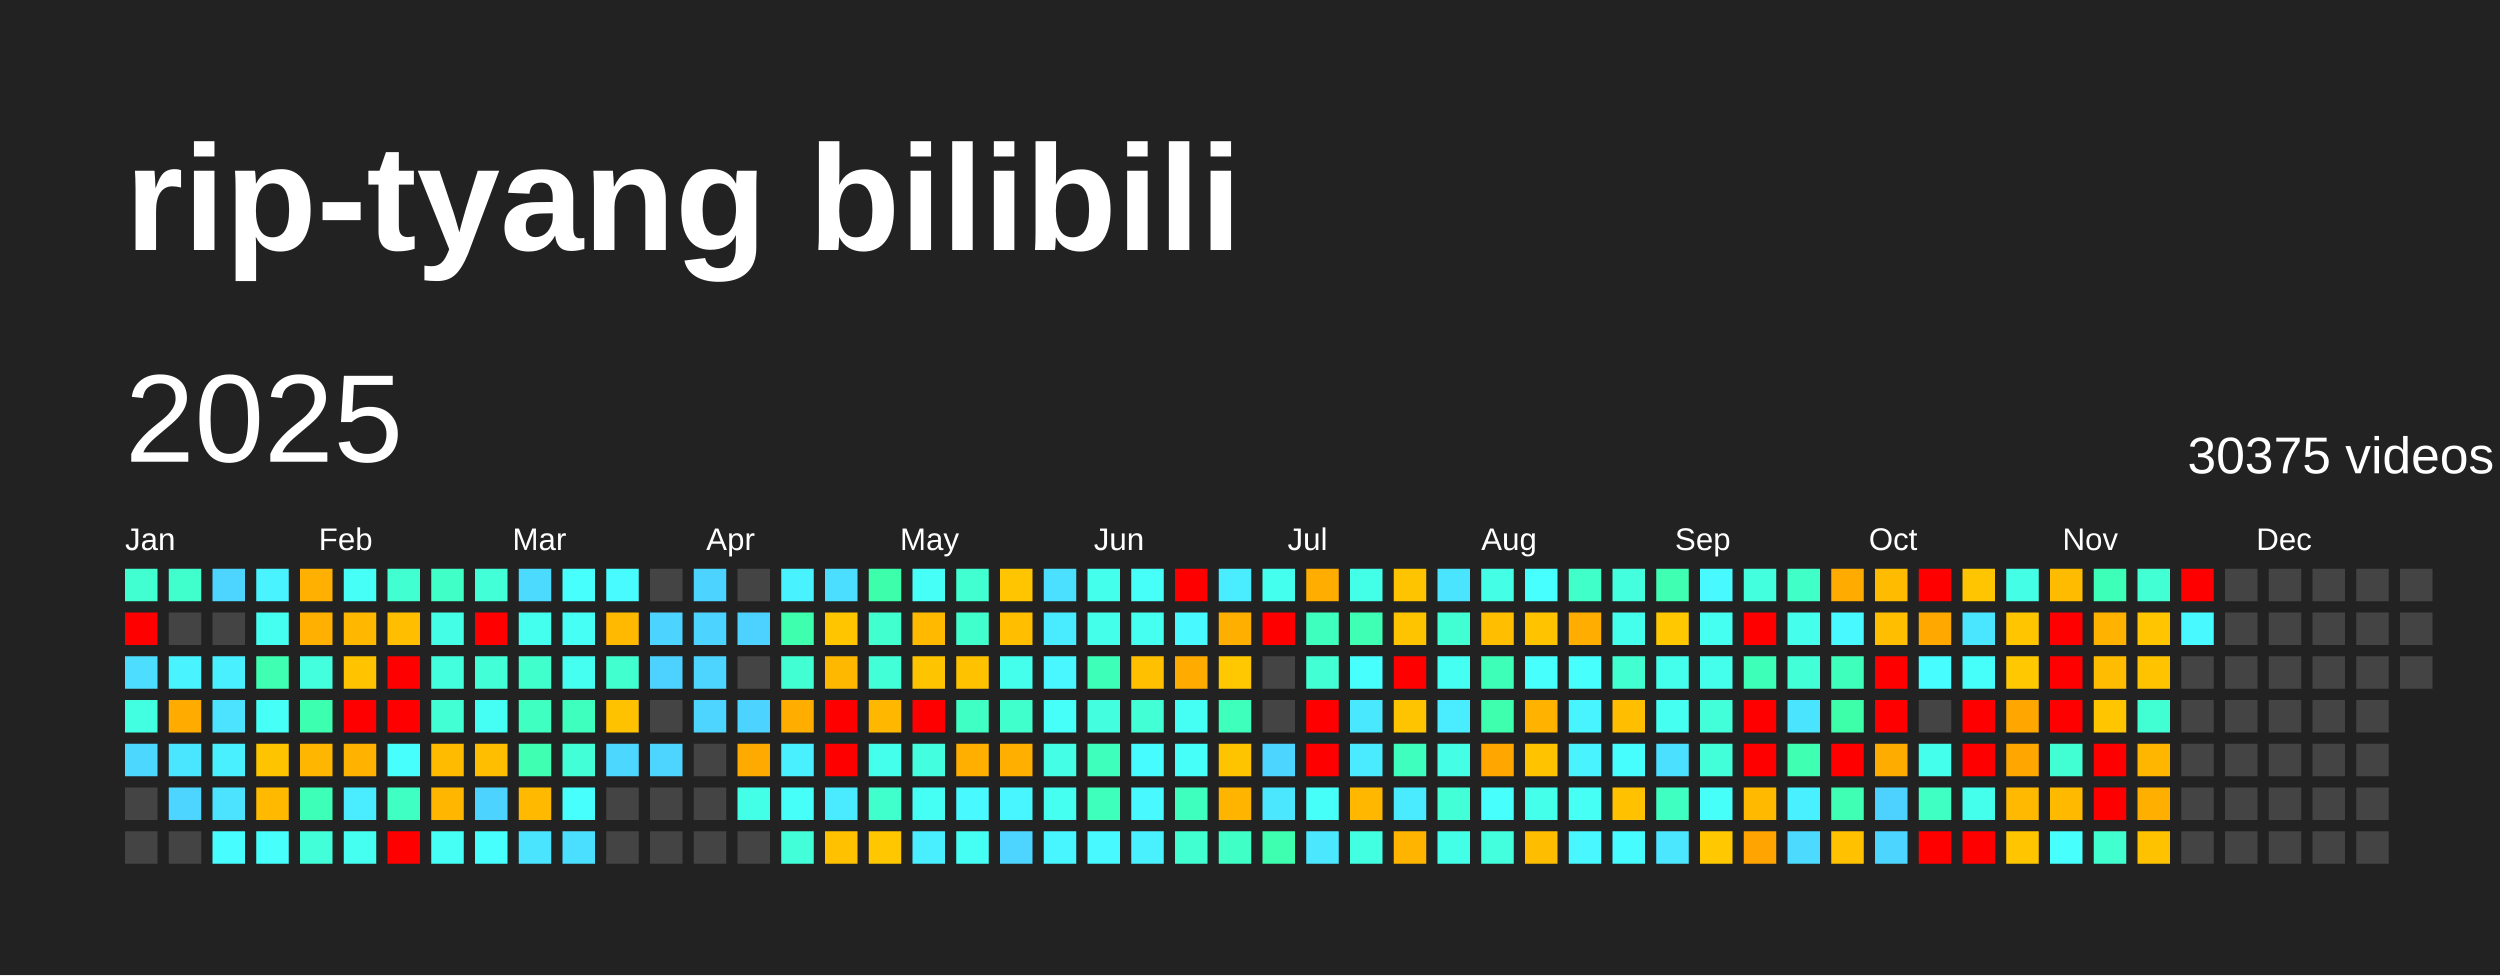
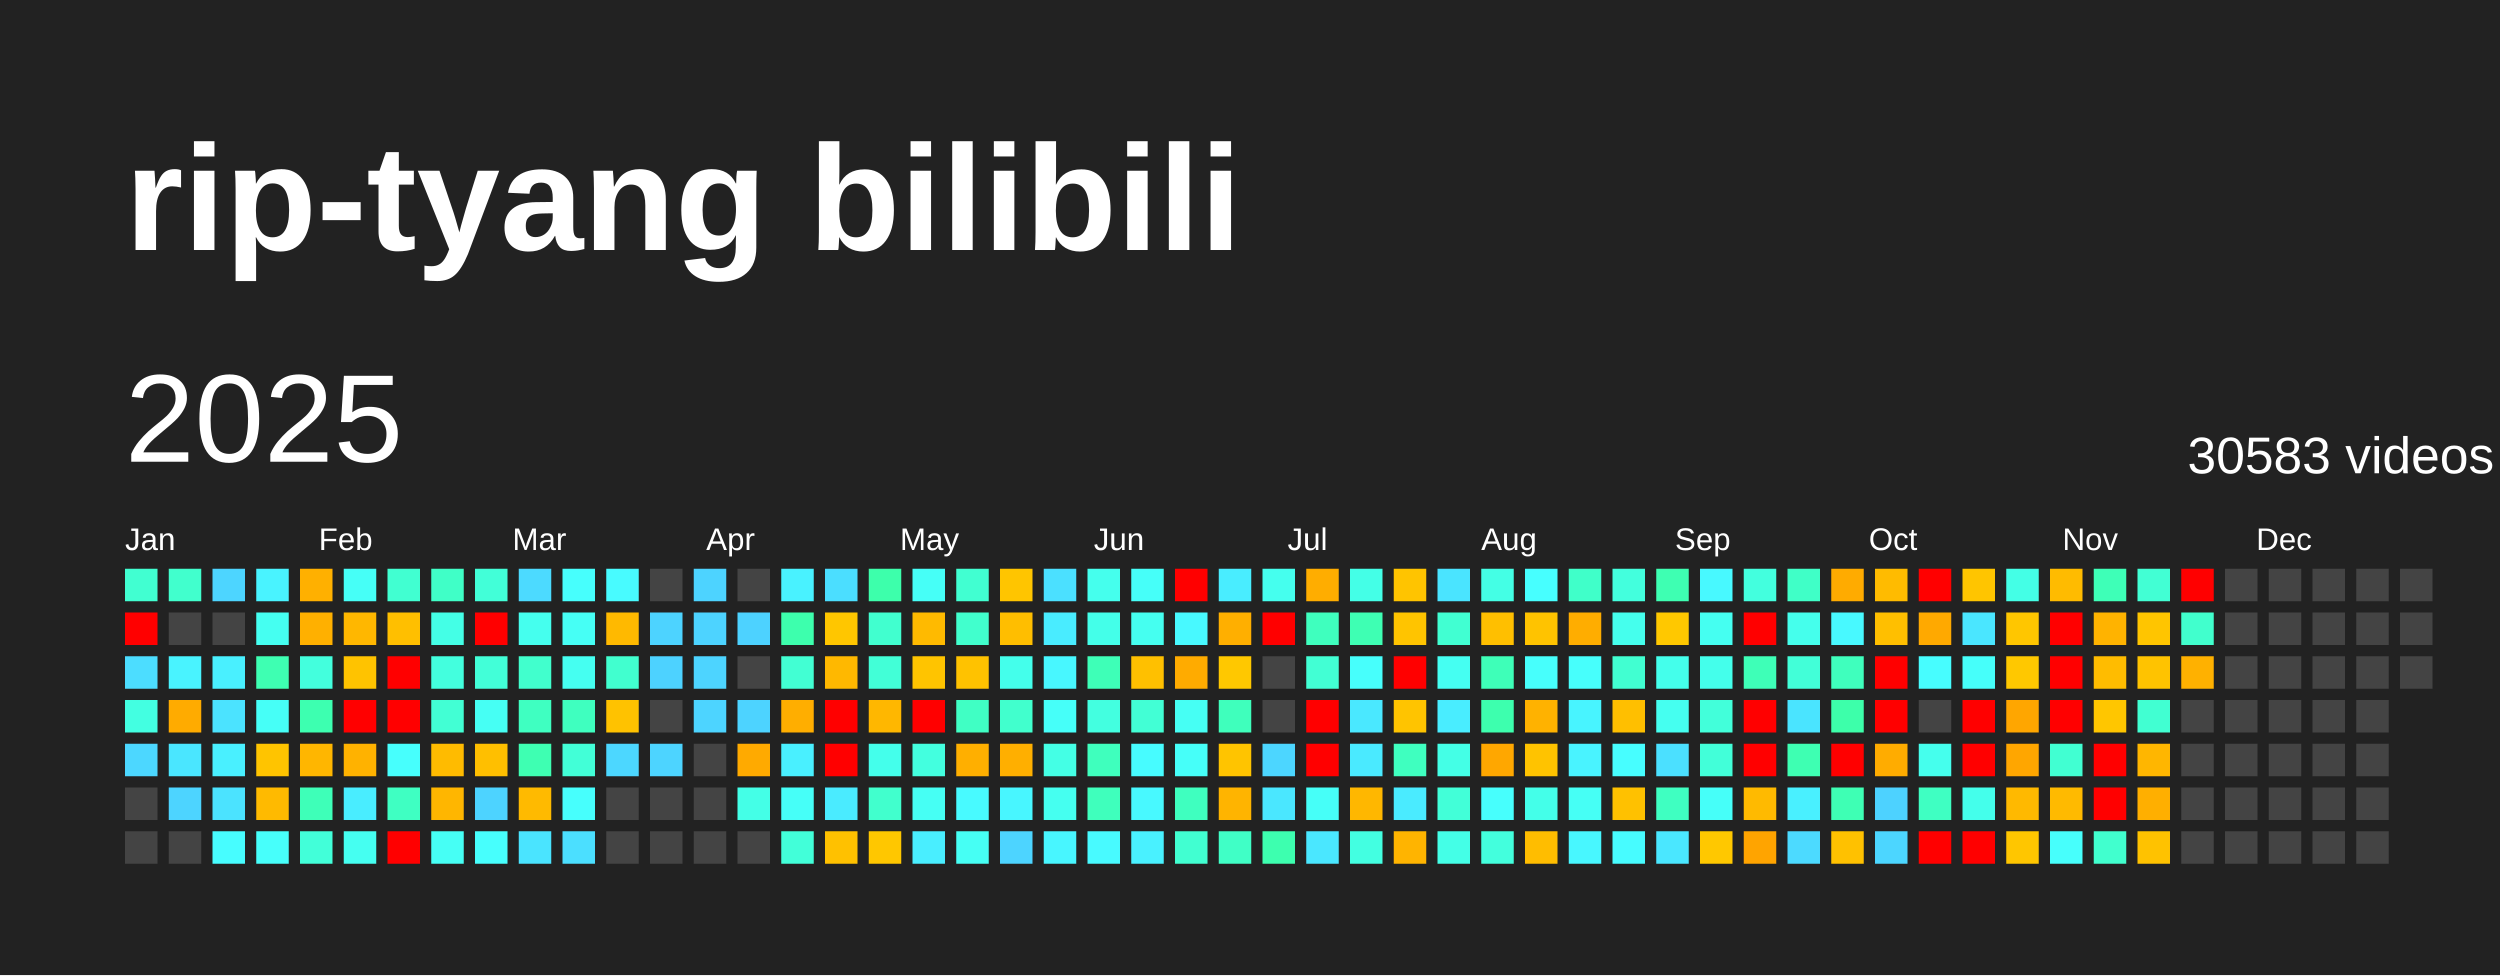
<svg xmlns="http://www.w3.org/2000/svg" baseProfile="full" height="78mm" version="1.1" viewBox="0,0,200,78" width="200mm">
  <defs />
  <rect fill="#222222" height="78" width="200" x="0" y="0" />
  <text fill="#FFFFFF" style="font-size:12px; font-family:Arial; font-weight:bold;" x="10" y="20">rip-tyang bilibili</text>
  <text dominant-baseline="hanging" fill="#FFFFFF" style="font-size:10.0px; font-family:Arial;" x="10" y="30">2025</text>
-   <text dominant-baseline="hanging" fill="#FFFFFF" style="font-size:4.125px; font-family:Arial;" x="175" y="35">30375 videos</text>
+   <text dominant-baseline="hanging" fill="#FFFFFF" style="font-size:4.125px; font-family:Arial;" x="175" y="35">30583 videos</text>
  <text fill="#FFFFFF" style="font-size:2.5px; font-family:Arial" x="10.0" y="44">Jan</text>
  <text fill="#FFFFFF" style="font-size:2.5px; font-family:Arial" x="25.5" y="44">Feb</text>
  <text fill="#FFFFFF" style="font-size:2.5px; font-family:Arial" x="41.0" y="44">Mar</text>
  <text fill="#FFFFFF" style="font-size:2.5px; font-family:Arial" x="56.5" y="44">Apr</text>
  <text fill="#FFFFFF" style="font-size:2.5px; font-family:Arial" x="72.0" y="44">May</text>
  <text fill="#FFFFFF" style="font-size:2.5px; font-family:Arial" x="87.5" y="44">Jun</text>
  <text fill="#FFFFFF" style="font-size:2.5px; font-family:Arial" x="103.0" y="44">Jul</text>
  <text fill="#FFFFFF" style="font-size:2.5px; font-family:Arial" x="118.5" y="44">Aug</text>
  <text fill="#FFFFFF" style="font-size:2.5px; font-family:Arial" x="134.0" y="44">Sep</text>
  <text fill="#FFFFFF" style="font-size:2.5px; font-family:Arial" x="149.5" y="44">Oct</text>
  <text fill="#FFFFFF" style="font-size:2.5px; font-family:Arial" x="165.0" y="44">Nov</text>
  <text fill="#FFFFFF" style="font-size:2.5px; font-family:Arial" x="180.5" y="44">Dec</text>
  <rect fill="#41ffd1" height="2.6" width="2.6" x="10.0" y="45.5" />
  <rect fill="red" height="2.6" width="2.6" x="10.0" y="49.0" />
  <rect fill="#4cddff" height="2.6" width="2.6" x="10.0" y="52.5" />
  <rect fill="#43ffe1" height="2.6" width="2.6" x="10.0" y="56.0" />
  <rect fill="#4cd7ff" height="2.6" width="2.6" x="10.0" y="59.5" />
  <rect fill="#444444" height="2.6" width="2.6" x="10.0" y="63.0" />
  <rect fill="#444444" height="2.6" width="2.6" x="10.0" y="66.5" />
  <rect fill="#41ffcd" height="2.6" width="2.6" x="13.5" y="45.5" />
  <rect fill="#444444" height="2.6" width="2.6" x="13.5" y="49.0" />
  <rect fill="#49f3ff" height="2.6" width="2.6" x="13.5" y="52.5" />
  <rect fill="#ffab00" height="2.6" width="2.6" x="13.5" y="56.0" />
  <rect fill="#4ae6ff" height="2.6" width="2.6" x="13.5" y="59.5" />
  <rect fill="#4dd4ff" height="2.6" width="2.6" x="13.5" y="63.0" />
  <rect fill="#444444" height="2.6" width="2.6" x="13.5" y="66.5" />
  <rect fill="#4dd5ff" height="2.6" width="2.6" x="17.0" y="45.5" />
  <rect fill="#444444" height="2.6" width="2.6" x="17.0" y="49.0" />
  <rect fill="#49f0ff" height="2.6" width="2.6" x="17.0" y="52.5" />
  <rect fill="#4be3ff" height="2.6" width="2.6" x="17.0" y="56.0" />
  <rect fill="#49f0ff" height="2.6" width="2.6" x="17.0" y="59.5" />
  <rect fill="#4be3ff" height="2.6" width="2.6" x="17.0" y="63.0" />
  <rect fill="#47fdff" height="2.6" width="2.6" x="17.0" y="66.5" />
  <rect fill="#49f3ff" height="2.6" width="2.6" x="20.5" y="45.5" />
  <rect fill="#45fff1" height="2.6" width="2.6" x="20.5" y="49.0" />
  <rect fill="#3effb2" height="2.6" width="2.6" x="20.5" y="52.5" />
  <rect fill="#46fff7" height="2.6" width="2.6" x="20.5" y="56.0" />
  <rect fill="#ffc400" height="2.6" width="2.6" x="20.5" y="59.5" />
  <rect fill="#ffba00" height="2.6" width="2.6" x="20.5" y="63.0" />
  <rect fill="#47fffb" height="2.6" width="2.6" x="20.5" y="66.5" />
  <rect fill="#ffb000" height="2.6" width="2.6" x="24.0" y="45.5" />
  <rect fill="#ffb000" height="2.6" width="2.6" x="24.0" y="49.0" />
  <rect fill="#43ffdd" height="2.6" width="2.6" x="24.0" y="52.5" />
  <rect fill="#3dffb0" height="2.6" width="2.6" x="24.0" y="56.0" />
  <rect fill="#ffb600" height="2.6" width="2.6" x="24.0" y="59.5" />
  <rect fill="#3effb8" height="2.6" width="2.6" x="24.0" y="63.0" />
  <rect fill="#42ffd9" height="2.6" width="2.6" x="24.0" y="66.5" />
  <rect fill="#46fff7" height="2.6" width="2.6" x="27.5" y="45.5" />
  <rect fill="#ffb700" height="2.6" width="2.6" x="27.5" y="49.0" />
  <rect fill="#ffc300" height="2.6" width="2.6" x="27.5" y="52.5" />
  <rect fill="red" height="2.6" width="2.6" x="27.5" y="56.0" />
  <rect fill="#ffb200" height="2.6" width="2.6" x="27.5" y="59.5" />
  <rect fill="#49edff" height="2.6" width="2.6" x="27.5" y="63.0" />
  <rect fill="#45fff1" height="2.6" width="2.6" x="27.5" y="66.5" />
  <rect fill="#41ffd1" height="2.6" width="2.6" x="31.0" y="45.5" />
  <rect fill="#ffbf00" height="2.6" width="2.6" x="31.0" y="49.0" />
  <rect fill="red" height="2.6" width="2.6" x="31.0" y="52.5" />
  <rect fill="red" height="2.6" width="2.6" x="31.0" y="56.0" />
  <rect fill="#47fffd" height="2.6" width="2.6" x="31.0" y="59.5" />
  <rect fill="#3fffc2" height="2.6" width="2.6" x="31.0" y="63.0" />
  <rect fill="red" height="2.6" width="2.6" x="31.0" y="66.5" />
  <rect fill="#40ffc7" height="2.6" width="2.6" x="34.5" y="45.5" />
  <rect fill="#44ffe6" height="2.6" width="2.6" x="34.5" y="49.0" />
  <rect fill="#43ffde" height="2.6" width="2.6" x="34.5" y="52.5" />
  <rect fill="#42ffd4" height="2.6" width="2.6" x="34.5" y="56.0" />
  <rect fill="#ffbb00" height="2.6" width="2.6" x="34.5" y="59.5" />
  <rect fill="#ffb600" height="2.6" width="2.6" x="34.5" y="63.0" />
  <rect fill="#46fff5" height="2.6" width="2.6" x="34.5" y="66.5" />
  <rect fill="#42ffd8" height="2.6" width="2.6" x="38.0" y="45.5" />
  <rect fill="red" height="2.6" width="2.6" x="38.0" y="49.0" />
  <rect fill="#42ffd8" height="2.6" width="2.6" x="38.0" y="52.5" />
  <rect fill="#46fff4" height="2.6" width="2.6" x="38.0" y="56.0" />
  <rect fill="#ffbf00" height="2.6" width="2.6" x="38.0" y="59.5" />
  <rect fill="#4dd3ff" height="2.6" width="2.6" x="38.0" y="63.0" />
  <rect fill="#47fffd" height="2.6" width="2.6" x="38.0" y="66.5" />
  <rect fill="#4cdaff" height="2.6" width="2.6" x="41.5" y="45.5" />
  <rect fill="#45ffee" height="2.6" width="2.6" x="41.5" y="49.0" />
  <rect fill="#41ffcd" height="2.6" width="2.6" x="41.5" y="52.5" />
  <rect fill="#3fffc1" height="2.6" width="2.6" x="41.5" y="56.0" />
  <rect fill="#3effb2" height="2.6" width="2.6" x="41.5" y="59.5" />
  <rect fill="#ffba00" height="2.6" width="2.6" x="41.5" y="63.0" />
  <rect fill="#4ae4ff" height="2.6" width="2.6" x="41.5" y="66.5" />
  <rect fill="#47fffd" height="2.6" width="2.6" x="45.0" y="45.5" />
  <rect fill="#46fff5" height="2.6" width="2.6" x="45.0" y="49.0" />
  <rect fill="#45fff1" height="2.6" width="2.6" x="45.0" y="52.5" />
  <rect fill="#3fffbf" height="2.6" width="2.6" x="45.0" y="56.0" />
  <rect fill="#42ffd7" height="2.6" width="2.6" x="45.0" y="59.5" />
  <rect fill="#47fffd" height="2.6" width="2.6" x="45.0" y="63.0" />
  <rect fill="#4bdfff" height="2.6" width="2.6" x="45.0" y="66.5" />
  <rect fill="#48fbff" height="2.6" width="2.6" x="48.5" y="45.5" />
  <rect fill="#ffb900" height="2.6" width="2.6" x="48.5" y="49.0" />
  <rect fill="#41ffcf" height="2.6" width="2.6" x="48.5" y="52.5" />
  <rect fill="#ffc200" height="2.6" width="2.6" x="48.5" y="56.0" />
  <rect fill="#4cd7ff" height="2.6" width="2.6" x="48.5" y="59.5" />
  <rect fill="#444444" height="2.6" width="2.6" x="48.5" y="63.0" />
  <rect fill="#444444" height="2.6" width="2.6" x="48.5" y="66.5" />
  <rect fill="#444444" height="2.6" width="2.6" x="52.0" y="45.5" />
  <rect fill="#4dd3ff" height="2.6" width="2.6" x="52.0" y="49.0" />
  <rect fill="#4dd2ff" height="2.6" width="2.6" x="52.0" y="52.5" />
  <rect fill="#444444" height="2.6" width="2.6" x="52.0" y="56.0" />
  <rect fill="#4dd4ff" height="2.6" width="2.6" x="52.0" y="59.5" />
  <rect fill="#444444" height="2.6" width="2.6" x="52.0" y="63.0" />
  <rect fill="#444444" height="2.6" width="2.6" x="52.0" y="66.5" />
  <rect fill="#4dd3ff" height="2.6" width="2.6" x="55.5" y="45.5" />
  <rect fill="#4dd3ff" height="2.6" width="2.6" x="55.5" y="49.0" />
  <rect fill="#4dd4ff" height="2.6" width="2.6" x="55.5" y="52.5" />
  <rect fill="#4dd4ff" height="2.6" width="2.6" x="55.5" y="56.0" />
  <rect fill="#444444" height="2.6" width="2.6" x="55.5" y="59.5" />
  <rect fill="#444444" height="2.6" width="2.6" x="55.5" y="63.0" />
  <rect fill="#444444" height="2.6" width="2.6" x="55.5" y="66.5" />
  <rect fill="#444444" height="2.6" width="2.6" x="59.0" y="45.5" />
  <rect fill="#4dd2ff" height="2.6" width="2.6" x="59.0" y="49.0" />
  <rect fill="#444444" height="2.6" width="2.6" x="59.0" y="52.5" />
  <rect fill="#4dd3ff" height="2.6" width="2.6" x="59.0" y="56.0" />
  <rect fill="#ffaa00" height="2.6" width="2.6" x="59.0" y="59.5" />
  <rect fill="#44ffe7" height="2.6" width="2.6" x="59.0" y="63.0" />
  <rect fill="#444444" height="2.6" width="2.6" x="59.0" y="66.5" />
  <rect fill="#49f2ff" height="2.6" width="2.6" x="62.5" y="45.5" />
  <rect fill="#3dffad" height="2.6" width="2.6" x="62.5" y="49.0" />
  <rect fill="#42ffd3" height="2.6" width="2.6" x="62.5" y="52.5" />
  <rect fill="#ffae00" height="2.6" width="2.6" x="62.5" y="56.0" />
  <rect fill="#49f0ff" height="2.6" width="2.6" x="62.5" y="59.5" />
  <rect fill="#46fff8" height="2.6" width="2.6" x="62.5" y="63.0" />
  <rect fill="#42ffd9" height="2.6" width="2.6" x="62.5" y="66.5" />
  <rect fill="#4bdeff" height="2.6" width="2.6" x="66.0" y="45.5" />
  <rect fill="#ffc600" height="2.6" width="2.6" x="66.0" y="49.0" />
  <rect fill="#ffb800" height="2.6" width="2.6" x="66.0" y="52.5" />
  <rect fill="red" height="2.6" width="2.6" x="66.0" y="56.0" />
  <rect fill="red" height="2.6" width="2.6" x="66.0" y="59.5" />
  <rect fill="#4aebff" height="2.6" width="2.6" x="66.0" y="63.0" />
  <rect fill="#ffc100" height="2.6" width="2.6" x="66.0" y="66.5" />
  <rect fill="#3dffab" height="2.6" width="2.6" x="69.5" y="45.5" />
  <rect fill="#41ffcf" height="2.6" width="2.6" x="69.5" y="49.0" />
  <rect fill="#42ffd7" height="2.6" width="2.6" x="69.5" y="52.5" />
  <rect fill="#ffb700" height="2.6" width="2.6" x="69.5" y="56.0" />
  <rect fill="#44ffeb" height="2.6" width="2.6" x="69.5" y="59.5" />
  <rect fill="#41ffcd" height="2.6" width="2.6" x="69.5" y="63.0" />
  <rect fill="#ffc700" height="2.6" width="2.6" x="69.5" y="66.5" />
  <rect fill="#46fff7" height="2.6" width="2.6" x="73.0" y="45.5" />
  <rect fill="#ffba00" height="2.6" width="2.6" x="73.0" y="49.0" />
  <rect fill="#ffc400" height="2.6" width="2.6" x="73.0" y="52.5" />
  <rect fill="red" height="2.6" width="2.6" x="73.0" y="56.0" />
  <rect fill="#43ffdf" height="2.6" width="2.6" x="73.0" y="59.5" />
  <rect fill="#46fff4" height="2.6" width="2.6" x="73.0" y="63.0" />
  <rect fill="#49eeff" height="2.6" width="2.6" x="73.0" y="66.5" />
  <rect fill="#41ffd1" height="2.6" width="2.6" x="76.5" y="45.5" />
  <rect fill="#41ffcd" height="2.6" width="2.6" x="76.5" y="49.0" />
  <rect fill="#ffc200" height="2.6" width="2.6" x="76.5" y="52.5" />
  <rect fill="#40ffc4" height="2.6" width="2.6" x="76.5" y="56.0" />
  <rect fill="#ffaf00" height="2.6" width="2.6" x="76.5" y="59.5" />
  <rect fill="#48faff" height="2.6" width="2.6" x="76.5" y="63.0" />
  <rect fill="#46fff4" height="2.6" width="2.6" x="76.5" y="66.5" />
  <rect fill="#ffc500" height="2.6" width="2.6" x="80.0" y="45.5" />
  <rect fill="#ffbe00" height="2.6" width="2.6" x="80.0" y="49.0" />
  <rect fill="#44ffeb" height="2.6" width="2.6" x="80.0" y="52.5" />
  <rect fill="#41ffcd" height="2.6" width="2.6" x="80.0" y="56.0" />
  <rect fill="#ffaf00" height="2.6" width="2.6" x="80.0" y="59.5" />
  <rect fill="#48f6ff" height="2.6" width="2.6" x="80.0" y="63.0" />
  <rect fill="#4dd4ff" height="2.6" width="2.6" x="80.0" y="66.5" />
  <rect fill="#4be0ff" height="2.6" width="2.6" x="83.5" y="45.5" />
  <rect fill="#49ecff" height="2.6" width="2.6" x="83.5" y="49.0" />
  <rect fill="#48f7ff" height="2.6" width="2.6" x="83.5" y="52.5" />
  <rect fill="#46fff9" height="2.6" width="2.6" x="83.5" y="56.0" />
  <rect fill="#44ffe5" height="2.6" width="2.6" x="83.5" y="59.5" />
  <rect fill="#45fff0" height="2.6" width="2.6" x="83.5" y="63.0" />
  <rect fill="#48f6ff" height="2.6" width="2.6" x="83.5" y="66.5" />
  <rect fill="#45ffed" height="2.6" width="2.6" x="87.0" y="45.5" />
  <rect fill="#44ffe9" height="2.6" width="2.6" x="87.0" y="49.0" />
  <rect fill="#3effb7" height="2.6" width="2.6" x="87.0" y="52.5" />
  <rect fill="#43ffe0" height="2.6" width="2.6" x="87.0" y="56.0" />
  <rect fill="#3fffbd" height="2.6" width="2.6" x="87.0" y="59.5" />
  <rect fill="#3fffbc" height="2.6" width="2.6" x="87.0" y="63.0" />
  <rect fill="#48faff" height="2.6" width="2.6" x="87.0" y="66.5" />
  <rect fill="#46fff9" height="2.6" width="2.6" x="90.5" y="45.5" />
  <rect fill="#45fff0" height="2.6" width="2.6" x="90.5" y="49.0" />
  <rect fill="#ffc000" height="2.6" width="2.6" x="90.5" y="52.5" />
  <rect fill="#42ffd5" height="2.6" width="2.6" x="90.5" y="56.0" />
  <rect fill="#47fcff" height="2.6" width="2.6" x="90.5" y="59.5" />
  <rect fill="#48f9ff" height="2.6" width="2.6" x="90.5" y="63.0" />
  <rect fill="#49f1ff" height="2.6" width="2.6" x="90.5" y="66.5" />
  <rect fill="red" height="2.6" width="2.6" x="94.0" y="45.5" />
  <rect fill="#48f9ff" height="2.6" width="2.6" x="94.0" y="49.0" />
  <rect fill="#ffab00" height="2.6" width="2.6" x="94.0" y="52.5" />
  <rect fill="#46fff4" height="2.6" width="2.6" x="94.0" y="56.0" />
  <rect fill="#46fff9" height="2.6" width="2.6" x="94.0" y="59.5" />
  <rect fill="#3fffbf" height="2.6" width="2.6" x="94.0" y="63.0" />
  <rect fill="#41ffd1" height="2.6" width="2.6" x="94.0" y="66.5" />
  <rect fill="#49edff" height="2.6" width="2.6" x="97.5" y="45.5" />
  <rect fill="#ffaf00" height="2.6" width="2.6" x="97.5" y="49.0" />
  <rect fill="#ffc800" height="2.6" width="2.6" x="97.5" y="52.5" />
  <rect fill="#3fffbc" height="2.6" width="2.6" x="97.5" y="56.0" />
  <rect fill="#ffc400" height="2.6" width="2.6" x="97.5" y="59.5" />
  <rect fill="#ffb400" height="2.6" width="2.6" x="97.5" y="63.0" />
  <rect fill="#40ffc6" height="2.6" width="2.6" x="97.5" y="66.5" />
  <rect fill="#45ffee" height="2.6" width="2.6" x="101.0" y="45.5" />
  <rect fill="red" height="2.6" width="2.6" x="101.0" y="49.0" />
  <rect fill="#444444" height="2.6" width="2.6" x="101.0" y="52.5" />
  <rect fill="#444444" height="2.6" width="2.6" x="101.0" y="56.0" />
  <rect fill="#4cd6ff" height="2.6" width="2.6" x="101.0" y="59.5" />
  <rect fill="#4ae7ff" height="2.6" width="2.6" x="101.0" y="63.0" />
  <rect fill="#3dffaf" height="2.6" width="2.6" x="101.0" y="66.5" />
  <rect fill="#ffad00" height="2.6" width="2.6" x="104.5" y="45.5" />
  <rect fill="#3fffbe" height="2.6" width="2.6" x="104.5" y="49.0" />
  <rect fill="#42ffd4" height="2.6" width="2.6" x="104.5" y="52.5" />
  <rect fill="red" height="2.6" width="2.6" x="104.5" y="56.0" />
  <rect fill="red" height="2.6" width="2.6" x="104.5" y="59.5" />
  <rect fill="#46fff8" height="2.6" width="2.6" x="104.5" y="63.0" />
  <rect fill="#4ae7ff" height="2.6" width="2.6" x="104.5" y="66.5" />
  <rect fill="#44ffe7" height="2.6" width="2.6" x="108.0" y="45.5" />
  <rect fill="#3effb3" height="2.6" width="2.6" x="108.0" y="49.0" />
  <rect fill="#47fffc" height="2.6" width="2.6" x="108.0" y="52.5" />
  <rect fill="#4ae8ff" height="2.6" width="2.6" x="108.0" y="56.0" />
  <rect fill="#4aeaff" height="2.6" width="2.6" x="108.0" y="59.5" />
  <rect fill="#ffb700" height="2.6" width="2.6" x="108.0" y="63.0" />
  <rect fill="#43ffe1" height="2.6" width="2.6" x="108.0" y="66.5" />
  <rect fill="#ffc400" height="2.6" width="2.6" x="111.5" y="45.5" />
  <rect fill="#ffc400" height="2.6" width="2.6" x="111.5" y="49.0" />
  <rect fill="red" height="2.6" width="2.6" x="111.5" y="52.5" />
  <rect fill="#ffc400" height="2.6" width="2.6" x="111.5" y="56.0" />
  <rect fill="#3fffbf" height="2.6" width="2.6" x="111.5" y="59.5" />
  <rect fill="#4aebff" height="2.6" width="2.6" x="111.5" y="63.0" />
  <rect fill="#ffb400" height="2.6" width="2.6" x="111.5" y="66.5" />
  <rect fill="#4ae4ff" height="2.6" width="2.6" x="115.0" y="45.5" />
  <rect fill="#41ffd2" height="2.6" width="2.6" x="115.0" y="49.0" />
  <rect fill="#45fff2" height="2.6" width="2.6" x="115.0" y="52.5" />
  <rect fill="#49edff" height="2.6" width="2.6" x="115.0" y="56.0" />
  <rect fill="#44ffe6" height="2.6" width="2.6" x="115.0" y="59.5" />
  <rect fill="#42ffd8" height="2.6" width="2.6" x="115.0" y="63.0" />
  <rect fill="#44ffe7" height="2.6" width="2.6" x="115.0" y="66.5" />
  <rect fill="#44ffe5" height="2.6" width="2.6" x="118.5" y="45.5" />
  <rect fill="#ffbf00" height="2.6" width="2.6" x="118.5" y="49.0" />
  <rect fill="#3effb8" height="2.6" width="2.6" x="118.5" y="52.5" />
  <rect fill="#3dffae" height="2.6" width="2.6" x="118.5" y="56.0" />
  <rect fill="#ffa700" height="2.6" width="2.6" x="118.5" y="59.5" />
  <rect fill="#47fffd" height="2.6" width="2.6" x="118.5" y="63.0" />
  <rect fill="#43ffdd" height="2.6" width="2.6" x="118.5" y="66.5" />
  <rect fill="#47ffff" height="2.6" width="2.6" x="122.0" y="45.5" />
  <rect fill="#ffc300" height="2.6" width="2.6" x="122.0" y="49.0" />
  <rect fill="#47fffc" height="2.6" width="2.6" x="122.0" y="52.5" />
  <rect fill="#ffb200" height="2.6" width="2.6" x="122.0" y="56.0" />
  <rect fill="#ffc300" height="2.6" width="2.6" x="122.0" y="59.5" />
  <rect fill="#44ffe9" height="2.6" width="2.6" x="122.0" y="63.0" />
  <rect fill="#ffbd00" height="2.6" width="2.6" x="122.0" y="66.5" />
  <rect fill="#40ffc9" height="2.6" width="2.6" x="125.5" y="45.5" />
  <rect fill="#ffad00" height="2.6" width="2.6" x="125.5" y="49.0" />
  <rect fill="#47fffc" height="2.6" width="2.6" x="125.5" y="52.5" />
  <rect fill="#48f4ff" height="2.6" width="2.6" x="125.5" y="56.0" />
  <rect fill="#49f3ff" height="2.6" width="2.6" x="125.5" y="59.5" />
  <rect fill="#46fff5" height="2.6" width="2.6" x="125.5" y="63.0" />
  <rect fill="#48f7ff" height="2.6" width="2.6" x="125.5" y="66.5" />
  <rect fill="#43ffdd" height="2.6" width="2.6" x="129.0" y="45.5" />
  <rect fill="#45ffed" height="2.6" width="2.6" x="129.0" y="49.0" />
  <rect fill="#41ffd1" height="2.6" width="2.6" x="129.0" y="52.5" />
  <rect fill="#ffbf00" height="2.6" width="2.6" x="129.0" y="56.0" />
  <rect fill="#47feff" height="2.6" width="2.6" x="129.0" y="59.5" />
  <rect fill="#ffc100" height="2.6" width="2.6" x="129.0" y="63.0" />
  <rect fill="#47fcff" height="2.6" width="2.6" x="129.0" y="66.5" />
  <rect fill="#3effb2" height="2.6" width="2.6" x="132.5" y="45.5" />
  <rect fill="#ffc800" height="2.6" width="2.6" x="132.5" y="49.0" />
  <rect fill="#44ffeb" height="2.6" width="2.6" x="132.5" y="52.5" />
  <rect fill="#45fff0" height="2.6" width="2.6" x="132.5" y="56.0" />
  <rect fill="#4be0ff" height="2.6" width="2.6" x="132.5" y="59.5" />
  <rect fill="#3fffc1" height="2.6" width="2.6" x="132.5" y="63.0" />
  <rect fill="#4ae7ff" height="2.6" width="2.6" x="132.5" y="66.5" />
  <rect fill="#48f9ff" height="2.6" width="2.6" x="136.0" y="45.5" />
  <rect fill="#45fff1" height="2.6" width="2.6" x="136.0" y="49.0" />
  <rect fill="#44ffeb" height="2.6" width="2.6" x="136.0" y="52.5" />
  <rect fill="#42ffda" height="2.6" width="2.6" x="136.0" y="56.0" />
  <rect fill="#42ffd9" height="2.6" width="2.6" x="136.0" y="59.5" />
  <rect fill="#46fff9" height="2.6" width="2.6" x="136.0" y="63.0" />
  <rect fill="#ffc800" height="2.6" width="2.6" x="136.0" y="66.5" />
  <rect fill="#43ffde" height="2.6" width="2.6" x="139.5" y="45.5" />
  <rect fill="red" height="2.6" width="2.6" x="139.5" y="49.0" />
  <rect fill="#3effb7" height="2.6" width="2.6" x="139.5" y="52.5" />
  <rect fill="red" height="2.6" width="2.6" x="139.5" y="56.0" />
  <rect fill="red" height="2.6" width="2.6" x="139.5" y="59.5" />
  <rect fill="#ffba00" height="2.6" width="2.6" x="139.5" y="63.0" />
  <rect fill="#ffa400" height="2.6" width="2.6" x="139.5" y="66.5" />
  <rect fill="#40ffc7" height="2.6" width="2.6" x="143.0" y="45.5" />
  <rect fill="#45ffec" height="2.6" width="2.6" x="143.0" y="49.0" />
  <rect fill="#42ffd8" height="2.6" width="2.6" x="143.0" y="52.5" />
  <rect fill="#4ae4ff" height="2.6" width="2.6" x="143.0" y="56.0" />
  <rect fill="#3effb2" height="2.6" width="2.6" x="143.0" y="59.5" />
  <rect fill="#49f0ff" height="2.6" width="2.6" x="143.0" y="63.0" />
  <rect fill="#4cdaff" height="2.6" width="2.6" x="143.0" y="66.5" />
  <rect fill="#ffab00" height="2.6" width="2.6" x="146.5" y="45.5" />
  <rect fill="#48f9ff" height="2.6" width="2.6" x="146.5" y="49.0" />
  <rect fill="#3fffbd" height="2.6" width="2.6" x="146.5" y="52.5" />
  <rect fill="#3dffaa" height="2.6" width="2.6" x="146.5" y="56.0" />
  <rect fill="red" height="2.6" width="2.6" x="146.5" y="59.5" />
  <rect fill="#3effb4" height="2.6" width="2.6" x="146.5" y="63.0" />
  <rect fill="#ffc100" height="2.6" width="2.6" x="146.5" y="66.5" />
  <rect fill="#ffbb00" height="2.6" width="2.6" x="150.0" y="45.5" />
  <rect fill="#ffbf00" height="2.6" width="2.6" x="150.0" y="49.0" />
  <rect fill="red" height="2.6" width="2.6" x="150.0" y="52.5" />
  <rect fill="red" height="2.6" width="2.6" x="150.0" y="56.0" />
  <rect fill="#ffac00" height="2.6" width="2.6" x="150.0" y="59.5" />
  <rect fill="#4dd2ff" height="2.6" width="2.6" x="150.0" y="63.0" />
  <rect fill="#4cd6ff" height="2.6" width="2.6" x="150.0" y="66.5" />
  <rect fill="red" height="2.6" width="2.6" x="153.5" y="45.5" />
  <rect fill="#ffa900" height="2.6" width="2.6" x="153.5" y="49.0" />
  <rect fill="#47fdff" height="2.6" width="2.6" x="153.5" y="52.5" />
  <rect fill="#444444" height="2.6" width="2.6" x="153.5" y="56.0" />
  <rect fill="#45ffed" height="2.6" width="2.6" x="153.5" y="59.5" />
  <rect fill="#3fffc2" height="2.6" width="2.6" x="153.5" y="63.0" />
  <rect fill="red" height="2.6" width="2.6" x="153.5" y="66.5" />
  <rect fill="#ffc500" height="2.6" width="2.6" x="157.0" y="45.5" />
  <rect fill="#4ae6ff" height="2.6" width="2.6" x="157.0" y="49.0" />
  <rect fill="#46fffa" height="2.6" width="2.6" x="157.0" y="52.5" />
  <rect fill="red" height="2.6" width="2.6" x="157.0" y="56.0" />
  <rect fill="red" height="2.6" width="2.6" x="157.0" y="59.5" />
  <rect fill="#44ffeb" height="2.6" width="2.6" x="157.0" y="63.0" />
  <rect fill="red" height="2.6" width="2.6" x="157.0" y="66.5" />
  <rect fill="#44ffe6" height="2.6" width="2.6" x="160.5" y="45.5" />
  <rect fill="#ffc600" height="2.6" width="2.6" x="160.5" y="49.0" />
  <rect fill="#ffc800" height="2.6" width="2.6" x="160.5" y="52.5" />
  <rect fill="#ffa600" height="2.6" width="2.6" x="160.5" y="56.0" />
  <rect fill="#ffa600" height="2.6" width="2.6" x="160.5" y="59.5" />
  <rect fill="#ffb900" height="2.6" width="2.6" x="160.5" y="63.0" />
  <rect fill="#ffc600" height="2.6" width="2.6" x="160.5" y="66.5" />
  <rect fill="#ffbb00" height="2.6" width="2.6" x="164.0" y="45.5" />
  <rect fill="red" height="2.6" width="2.6" x="164.0" y="49.0" />
  <rect fill="red" height="2.6" width="2.6" x="164.0" y="52.5" />
  <rect fill="red" height="2.6" width="2.6" x="164.0" y="56.0" />
  <rect fill="#41ffd2" height="2.6" width="2.6" x="164.0" y="59.5" />
  <rect fill="#ffba00" height="2.6" width="2.6" x="164.0" y="63.0" />
  <rect fill="#47fffc" height="2.6" width="2.6" x="164.0" y="66.5" />
  <rect fill="#3effb7" height="2.6" width="2.6" x="167.5" y="45.5" />
  <rect fill="#ffb300" height="2.6" width="2.6" x="167.5" y="49.0" />
  <rect fill="#ffbc00" height="2.6" width="2.6" x="167.5" y="52.5" />
  <rect fill="#ffc600" height="2.6" width="2.6" x="167.5" y="56.0" />
  <rect fill="red" height="2.6" width="2.6" x="167.5" y="59.5" />
  <rect fill="red" height="2.6" width="2.6" x="167.5" y="63.0" />
  <rect fill="#41ffce" height="2.6" width="2.6" x="167.5" y="66.5" />
  <rect fill="#42ffd4" height="2.6" width="2.6" x="171.0" y="45.5" />
  <rect fill="#ffc500" height="2.6" width="2.6" x="171.0" y="49.0" />
  <rect fill="#ffc300" height="2.6" width="2.6" x="171.0" y="52.5" />
  <rect fill="#41ffd2" height="2.6" width="2.6" x="171.0" y="56.0" />
  <rect fill="#ffb600" height="2.6" width="2.6" x="171.0" y="59.5" />
  <rect fill="#ffaf00" height="2.6" width="2.6" x="171.0" y="63.0" />
  <rect fill="#ffc200" height="2.6" width="2.6" x="171.0" y="66.5" />
  <rect fill="red" height="2.6" width="2.6" x="174.5" y="45.5" />
-   <rect fill="#48faff" height="2.6" width="2.6" x="174.5" y="49.0" />
-   <rect fill="#444444" height="2.6" width="2.6" x="174.5" y="52.5" />
+   <rect fill="#41ffcd" height="2.6" width="2.6" x="174.5" y="49.0" />
+   <rect fill="#ffb100" height="2.6" width="2.6" x="174.5" y="52.5" />
  <rect fill="#444444" height="2.6" width="2.6" x="174.5" y="56.0" />
  <rect fill="#444444" height="2.6" width="2.6" x="174.5" y="59.5" />
  <rect fill="#444444" height="2.6" width="2.6" x="174.5" y="63.0" />
  <rect fill="#444444" height="2.6" width="2.6" x="174.5" y="66.5" />
  <rect fill="#444444" height="2.6" width="2.6" x="178.0" y="45.5" />
  <rect fill="#444444" height="2.6" width="2.6" x="178.0" y="49.0" />
  <rect fill="#444444" height="2.6" width="2.6" x="178.0" y="52.5" />
  <rect fill="#444444" height="2.6" width="2.6" x="178.0" y="56.0" />
  <rect fill="#444444" height="2.6" width="2.6" x="178.0" y="59.5" />
  <rect fill="#444444" height="2.6" width="2.6" x="178.0" y="63.0" />
  <rect fill="#444444" height="2.6" width="2.6" x="178.0" y="66.5" />
  <rect fill="#444444" height="2.6" width="2.6" x="181.5" y="45.5" />
  <rect fill="#444444" height="2.6" width="2.6" x="181.5" y="49.0" />
  <rect fill="#444444" height="2.6" width="2.6" x="181.5" y="52.5" />
  <rect fill="#444444" height="2.6" width="2.6" x="181.5" y="56.0" />
  <rect fill="#444444" height="2.6" width="2.6" x="181.5" y="59.5" />
  <rect fill="#444444" height="2.6" width="2.6" x="181.5" y="63.0" />
  <rect fill="#444444" height="2.6" width="2.6" x="181.5" y="66.5" />
  <rect fill="#444444" height="2.6" width="2.6" x="185.0" y="45.5" />
  <rect fill="#444444" height="2.6" width="2.6" x="185.0" y="49.0" />
  <rect fill="#444444" height="2.6" width="2.6" x="185.0" y="52.5" />
  <rect fill="#444444" height="2.6" width="2.6" x="185.0" y="56.0" />
  <rect fill="#444444" height="2.6" width="2.6" x="185.0" y="59.5" />
  <rect fill="#444444" height="2.6" width="2.6" x="185.0" y="63.0" />
  <rect fill="#444444" height="2.6" width="2.6" x="185.0" y="66.5" />
  <rect fill="#444444" height="2.6" width="2.6" x="188.5" y="45.5" />
  <rect fill="#444444" height="2.6" width="2.6" x="188.5" y="49.0" />
  <rect fill="#444444" height="2.6" width="2.6" x="188.5" y="52.5" />
  <rect fill="#444444" height="2.6" width="2.6" x="188.5" y="56.0" />
  <rect fill="#444444" height="2.6" width="2.6" x="188.5" y="59.5" />
  <rect fill="#444444" height="2.6" width="2.6" x="188.5" y="63.0" />
  <rect fill="#444444" height="2.6" width="2.6" x="188.5" y="66.5" />
  <rect fill="#444444" height="2.6" width="2.6" x="192.0" y="45.5" />
  <rect fill="#444444" height="2.6" width="2.6" x="192.0" y="49.0" />
  <rect fill="#444444" height="2.6" width="2.6" x="192.0" y="52.5" />
</svg>
